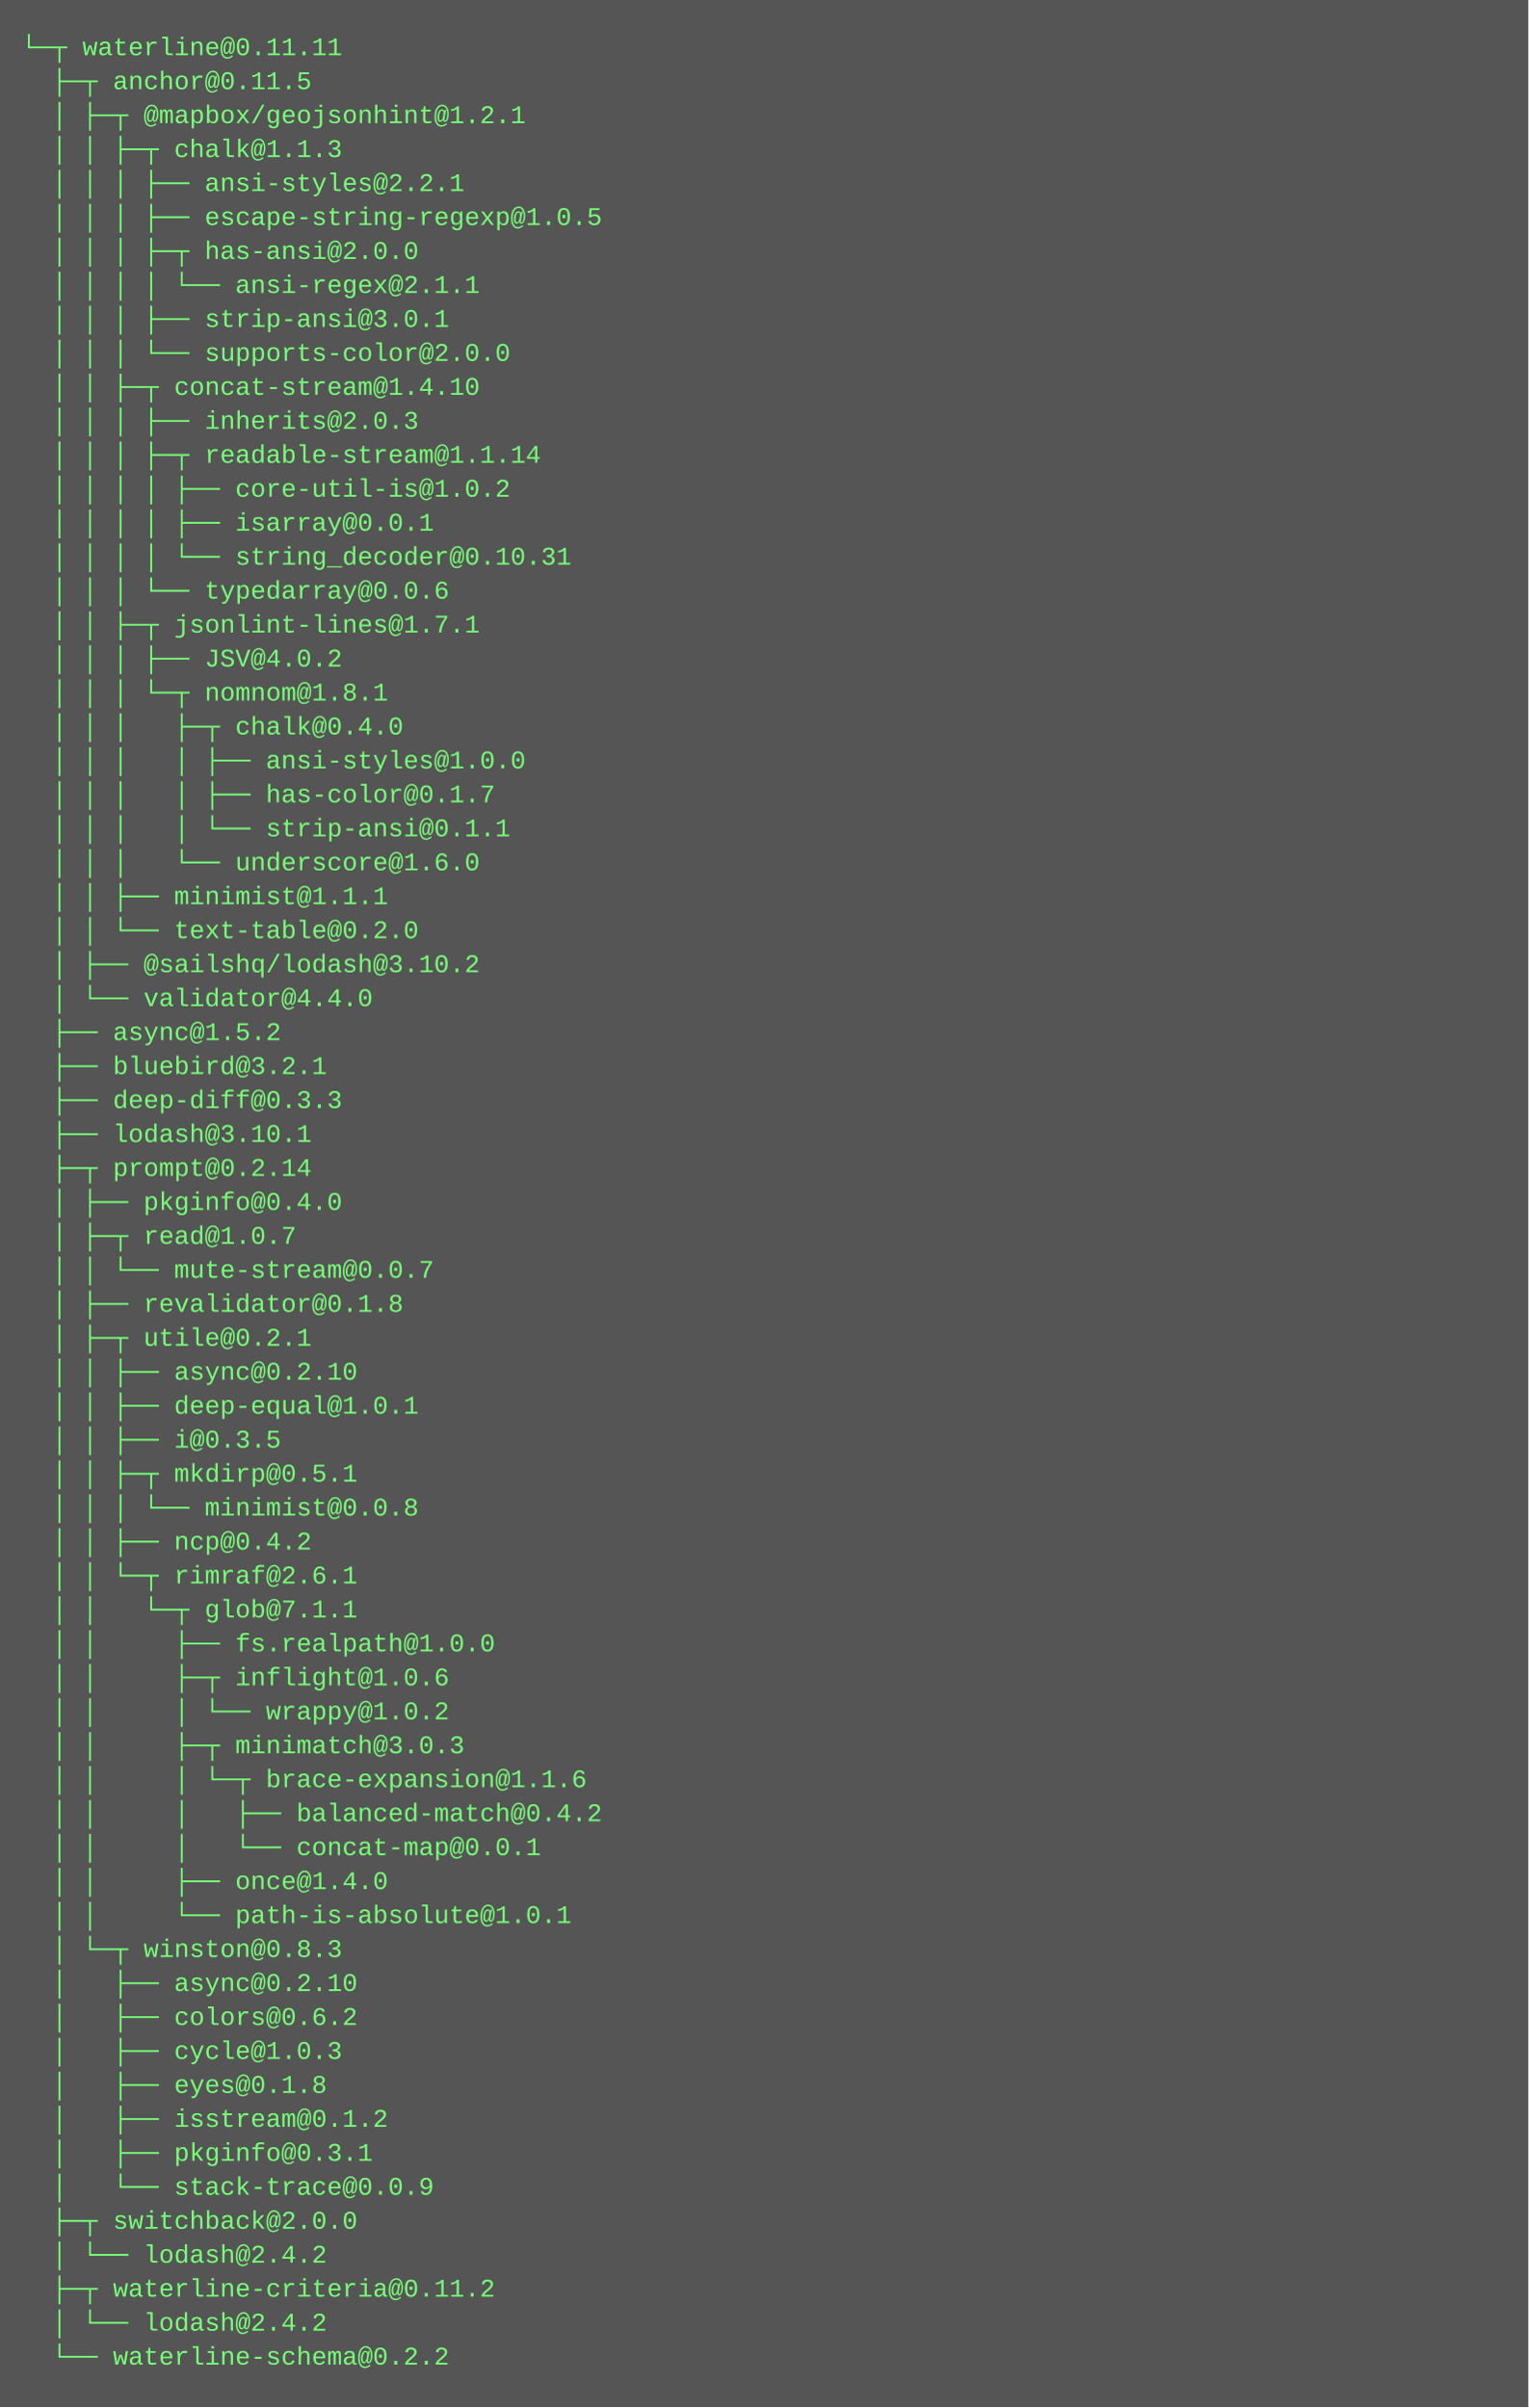
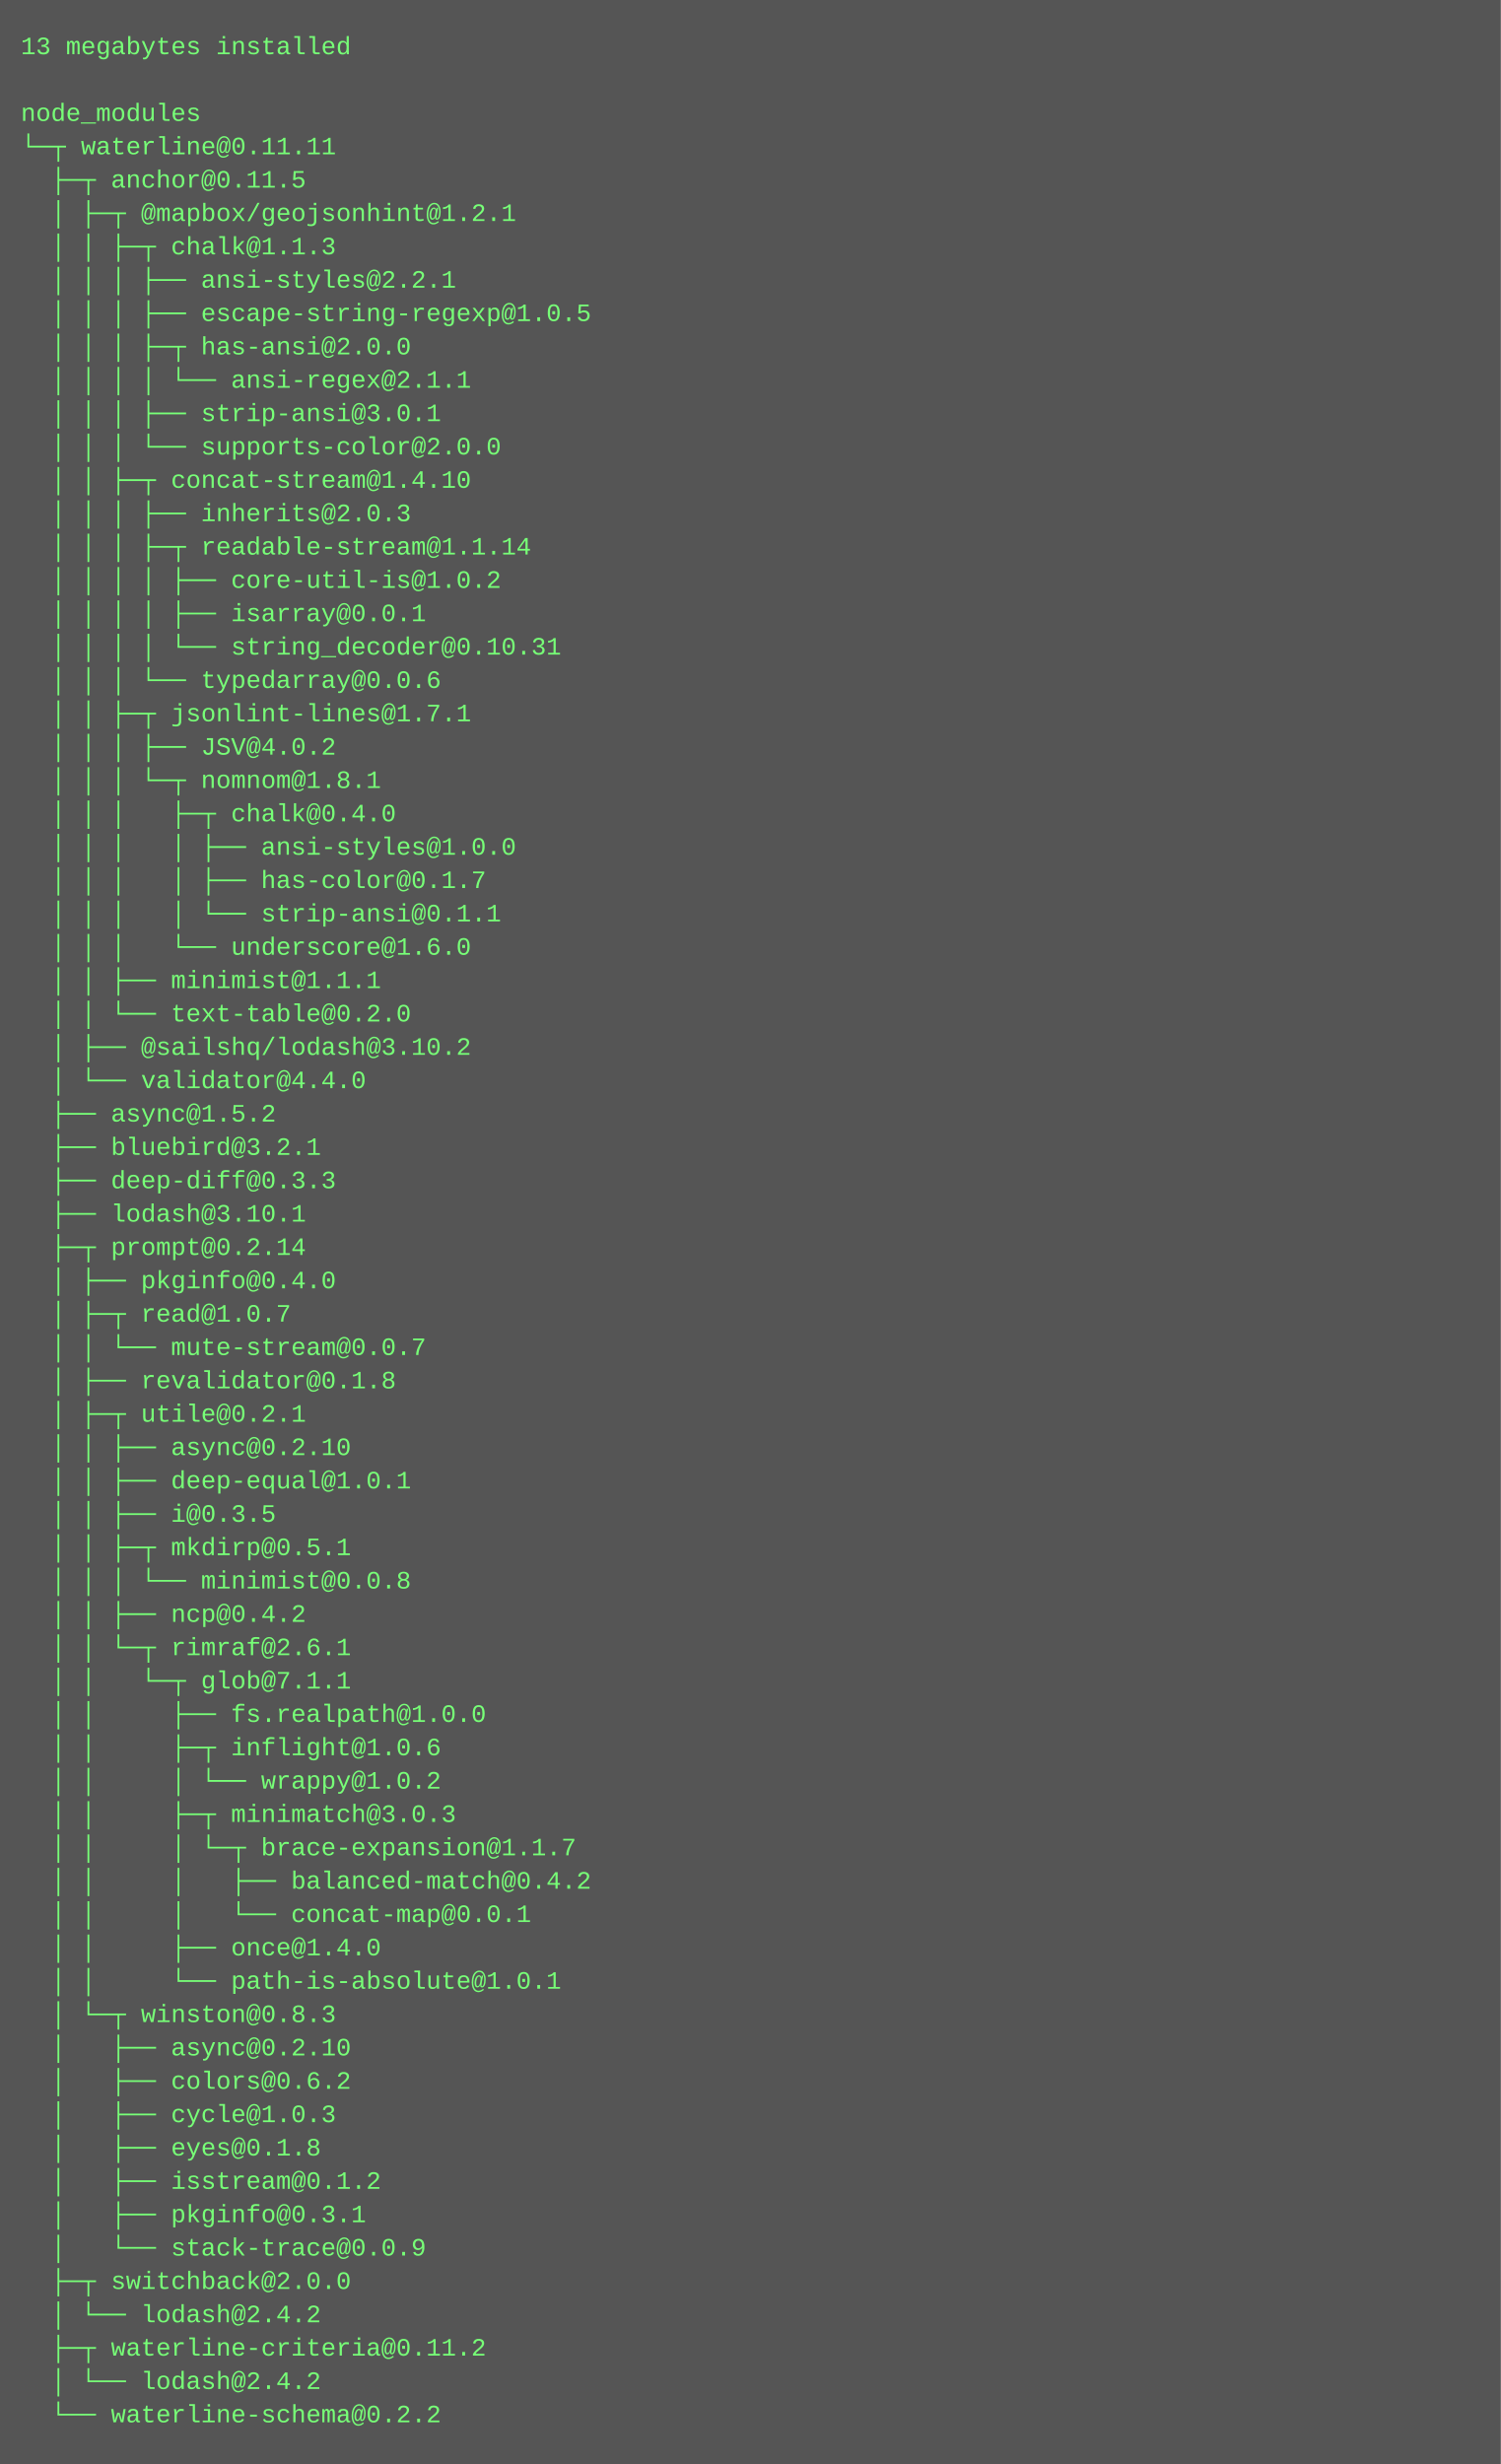
- <svg xmlns="http://www.w3.org/2000/svg" height="1134" width="720">
-   <rect height="1134" fill="#555" width="720" />
+ <svg xmlns="http://www.w3.org/2000/svg" height="1182" width="720">
+   <rect height="1182" fill="#555" width="720" />
  <text fill="#7f7" font-family="Courier New" font-size="12" xml:space="preserve">
-     <tspan x="10" y="26">└─┬ waterline@0.11.11 </tspan>
-     <tspan x="10" y="42">  ├─┬ anchor@0.11.5 </tspan>
-     <tspan x="10" y="58">  │ ├─┬ @mapbox/geojsonhint@1.2.1 </tspan>
-     <tspan x="10" y="74">  │ │ ├─┬ chalk@1.1.3 </tspan>
-     <tspan x="10" y="90">  │ │ │ ├── ansi-styles@2.2.1 </tspan>
-     <tspan x="10" y="106">  │ │ │ ├── escape-string-regexp@1.0.5 </tspan>
-     <tspan x="10" y="122">  │ │ │ ├─┬ has-ansi@2.0.0 </tspan>
-     <tspan x="10" y="138">  │ │ │ │ └── ansi-regex@2.1.1 </tspan>
-     <tspan x="10" y="154">  │ │ │ ├── strip-ansi@3.0.1 </tspan>
-     <tspan x="10" y="170">  │ │ │ └── supports-color@2.0.0 </tspan>
-     <tspan x="10" y="186">  │ │ ├─┬ concat-stream@1.4.10 </tspan>
-     <tspan x="10" y="202">  │ │ │ ├── inherits@2.0.3 </tspan>
-     <tspan x="10" y="218">  │ │ │ ├─┬ readable-stream@1.1.14 </tspan>
-     <tspan x="10" y="234">  │ │ │ │ ├── core-util-is@1.0.2 </tspan>
-     <tspan x="10" y="250">  │ │ │ │ ├── isarray@0.0.1 </tspan>
-     <tspan x="10" y="266">  │ │ │ │ └── string_decoder@0.10.31 </tspan>
-     <tspan x="10" y="282">  │ │ │ └── typedarray@0.0.6 </tspan>
-     <tspan x="10" y="298">  │ │ ├─┬ jsonlint-lines@1.7.1 </tspan>
-     <tspan x="10" y="314">  │ │ │ ├── JSV@4.0.2 </tspan>
-     <tspan x="10" y="330">  │ │ │ └─┬ nomnom@1.8.1 </tspan>
-     <tspan x="10" y="346">  │ │ │   ├─┬ chalk@0.4.0 </tspan>
-     <tspan x="10" y="362">  │ │ │   │ ├── ansi-styles@1.0.0 </tspan>
-     <tspan x="10" y="378">  │ │ │   │ ├── has-color@0.1.7 </tspan>
-     <tspan x="10" y="394">  │ │ │   │ └── strip-ansi@0.1.1 </tspan>
-     <tspan x="10" y="410">  │ │ │   └── underscore@1.6.0 </tspan>
-     <tspan x="10" y="426">  │ │ ├── minimist@1.1.1 </tspan>
-     <tspan x="10" y="442">  │ │ └── text-table@0.2.0 </tspan>
-     <tspan x="10" y="458">  │ ├── @sailshq/lodash@3.10.2 </tspan>
-     <tspan x="10" y="474">  │ └── validator@4.4.0 </tspan>
-     <tspan x="10" y="490">  ├── async@1.5.2 </tspan>
-     <tspan x="10" y="506">  ├── bluebird@3.2.1 </tspan>
-     <tspan x="10" y="522">  ├── deep-diff@0.3.3 </tspan>
-     <tspan x="10" y="538">  ├── lodash@3.10.1 </tspan>
-     <tspan x="10" y="554">  ├─┬ prompt@0.2.14 </tspan>
-     <tspan x="10" y="570">  │ ├── pkginfo@0.4.0 </tspan>
-     <tspan x="10" y="586">  │ ├─┬ read@1.0.7 </tspan>
-     <tspan x="10" y="602">  │ │ └── mute-stream@0.0.7 </tspan>
-     <tspan x="10" y="618">  │ ├── revalidator@0.1.8 </tspan>
-     <tspan x="10" y="634">  │ ├─┬ utile@0.2.1 </tspan>
-     <tspan x="10" y="650">  │ │ ├── async@0.2.10 </tspan>
-     <tspan x="10" y="666">  │ │ ├── deep-equal@1.0.1 </tspan>
-     <tspan x="10" y="682">  │ │ ├── i@0.3.5 </tspan>
-     <tspan x="10" y="698">  │ │ ├─┬ mkdirp@0.5.1 </tspan>
-     <tspan x="10" y="714">  │ │ │ └── minimist@0.0.8 </tspan>
-     <tspan x="10" y="730">  │ │ ├── ncp@0.4.2 </tspan>
-     <tspan x="10" y="746">  │ │ └─┬ rimraf@2.6.1 </tspan>
-     <tspan x="10" y="762">  │ │   └─┬ glob@7.1.1 </tspan>
-     <tspan x="10" y="778">  │ │     ├── fs.realpath@1.0.0 </tspan>
-     <tspan x="10" y="794">  │ │     ├─┬ inflight@1.0.6 </tspan>
-     <tspan x="10" y="810">  │ │     │ └── wrappy@1.0.2 </tspan>
-     <tspan x="10" y="826">  │ │     ├─┬ minimatch@3.0.3 </tspan>
-     <tspan x="10" y="842">  │ │     │ └─┬ brace-expansion@1.1.6 </tspan>
-     <tspan x="10" y="858">  │ │     │   ├── balanced-match@0.4.2 </tspan>
-     <tspan x="10" y="874">  │ │     │   └── concat-map@0.0.1 </tspan>
-     <tspan x="10" y="890">  │ │     ├── once@1.4.0 </tspan>
-     <tspan x="10" y="906">  │ │     └── path-is-absolute@1.0.1 </tspan>
-     <tspan x="10" y="922">  │ └─┬ winston@0.8.3 </tspan>
-     <tspan x="10" y="938">  │   ├── async@0.2.10 </tspan>
-     <tspan x="10" y="954">  │   ├── colors@0.6.2 </tspan>
-     <tspan x="10" y="970">  │   ├── cycle@1.0.3 </tspan>
-     <tspan x="10" y="986">  │   ├── eyes@0.1.8 </tspan>
-     <tspan x="10" y="1002">  │   ├── isstream@0.1.2 </tspan>
-     <tspan x="10" y="1018">  │   ├── pkginfo@0.3.1 </tspan>
-     <tspan x="10" y="1034">  │   └── stack-trace@0.0.9 </tspan>
-     <tspan x="10" y="1050">  ├─┬ switchback@2.0.0 </tspan>
-     <tspan x="10" y="1066">  │ └── lodash@2.4.2 </tspan>
-     <tspan x="10" y="1082">  ├─┬ waterline-criteria@0.11.2 </tspan>
-     <tspan x="10" y="1098">  │ └── lodash@2.4.2 </tspan>
-     <tspan x="10" y="1114">  └── waterline-schema@0.2.2</tspan>
+     <tspan x="10" y="26">13 megabytes installed</tspan>
+     <tspan x="10" y="42" />
+     <tspan x="10" y="58">node_modules</tspan>
+     <tspan x="10" y="74">└─┬ waterline@0.11.11 </tspan>
+     <tspan x="10" y="90">  ├─┬ anchor@0.11.5 </tspan>
+     <tspan x="10" y="106">  │ ├─┬ @mapbox/geojsonhint@1.2.1 </tspan>
+     <tspan x="10" y="122">  │ │ ├─┬ chalk@1.1.3 </tspan>
+     <tspan x="10" y="138">  │ │ │ ├── ansi-styles@2.2.1 </tspan>
+     <tspan x="10" y="154">  │ │ │ ├── escape-string-regexp@1.0.5 </tspan>
+     <tspan x="10" y="170">  │ │ │ ├─┬ has-ansi@2.0.0 </tspan>
+     <tspan x="10" y="186">  │ │ │ │ └── ansi-regex@2.1.1 </tspan>
+     <tspan x="10" y="202">  │ │ │ ├── strip-ansi@3.0.1 </tspan>
+     <tspan x="10" y="218">  │ │ │ └── supports-color@2.0.0 </tspan>
+     <tspan x="10" y="234">  │ │ ├─┬ concat-stream@1.4.10 </tspan>
+     <tspan x="10" y="250">  │ │ │ ├── inherits@2.0.3 </tspan>
+     <tspan x="10" y="266">  │ │ │ ├─┬ readable-stream@1.1.14 </tspan>
+     <tspan x="10" y="282">  │ │ │ │ ├── core-util-is@1.0.2 </tspan>
+     <tspan x="10" y="298">  │ │ │ │ ├── isarray@0.0.1 </tspan>
+     <tspan x="10" y="314">  │ │ │ │ └── string_decoder@0.10.31 </tspan>
+     <tspan x="10" y="330">  │ │ │ └── typedarray@0.0.6 </tspan>
+     <tspan x="10" y="346">  │ │ ├─┬ jsonlint-lines@1.7.1 </tspan>
+     <tspan x="10" y="362">  │ │ │ ├── JSV@4.0.2 </tspan>
+     <tspan x="10" y="378">  │ │ │ └─┬ nomnom@1.8.1 </tspan>
+     <tspan x="10" y="394">  │ │ │   ├─┬ chalk@0.4.0 </tspan>
+     <tspan x="10" y="410">  │ │ │   │ ├── ansi-styles@1.0.0 </tspan>
+     <tspan x="10" y="426">  │ │ │   │ ├── has-color@0.1.7 </tspan>
+     <tspan x="10" y="442">  │ │ │   │ └── strip-ansi@0.1.1 </tspan>
+     <tspan x="10" y="458">  │ │ │   └── underscore@1.6.0 </tspan>
+     <tspan x="10" y="474">  │ │ ├── minimist@1.1.1 </tspan>
+     <tspan x="10" y="490">  │ │ └── text-table@0.2.0 </tspan>
+     <tspan x="10" y="506">  │ ├── @sailshq/lodash@3.10.2 </tspan>
+     <tspan x="10" y="522">  │ └── validator@4.4.0 </tspan>
+     <tspan x="10" y="538">  ├── async@1.5.2 </tspan>
+     <tspan x="10" y="554">  ├── bluebird@3.2.1 </tspan>
+     <tspan x="10" y="570">  ├── deep-diff@0.3.3 </tspan>
+     <tspan x="10" y="586">  ├── lodash@3.10.1 </tspan>
+     <tspan x="10" y="602">  ├─┬ prompt@0.2.14 </tspan>
+     <tspan x="10" y="618">  │ ├── pkginfo@0.4.0 </tspan>
+     <tspan x="10" y="634">  │ ├─┬ read@1.0.7 </tspan>
+     <tspan x="10" y="650">  │ │ └── mute-stream@0.0.7 </tspan>
+     <tspan x="10" y="666">  │ ├── revalidator@0.1.8 </tspan>
+     <tspan x="10" y="682">  │ ├─┬ utile@0.2.1 </tspan>
+     <tspan x="10" y="698">  │ │ ├── async@0.2.10 </tspan>
+     <tspan x="10" y="714">  │ │ ├── deep-equal@1.0.1 </tspan>
+     <tspan x="10" y="730">  │ │ ├── i@0.3.5 </tspan>
+     <tspan x="10" y="746">  │ │ ├─┬ mkdirp@0.5.1 </tspan>
+     <tspan x="10" y="762">  │ │ │ └── minimist@0.0.8 </tspan>
+     <tspan x="10" y="778">  │ │ ├── ncp@0.4.2 </tspan>
+     <tspan x="10" y="794">  │ │ └─┬ rimraf@2.6.1 </tspan>
+     <tspan x="10" y="810">  │ │   └─┬ glob@7.1.1 </tspan>
+     <tspan x="10" y="826">  │ │     ├── fs.realpath@1.0.0 </tspan>
+     <tspan x="10" y="842">  │ │     ├─┬ inflight@1.0.6 </tspan>
+     <tspan x="10" y="858">  │ │     │ └── wrappy@1.0.2 </tspan>
+     <tspan x="10" y="874">  │ │     ├─┬ minimatch@3.0.3 </tspan>
+     <tspan x="10" y="890">  │ │     │ └─┬ brace-expansion@1.1.7 </tspan>
+     <tspan x="10" y="906">  │ │     │   ├── balanced-match@0.4.2 </tspan>
+     <tspan x="10" y="922">  │ │     │   └── concat-map@0.0.1 </tspan>
+     <tspan x="10" y="938">  │ │     ├── once@1.4.0 </tspan>
+     <tspan x="10" y="954">  │ │     └── path-is-absolute@1.0.1 </tspan>
+     <tspan x="10" y="970">  │ └─┬ winston@0.8.3 </tspan>
+     <tspan x="10" y="986">  │   ├── async@0.2.10 </tspan>
+     <tspan x="10" y="1002">  │   ├── colors@0.6.2 </tspan>
+     <tspan x="10" y="1018">  │   ├── cycle@1.0.3 </tspan>
+     <tspan x="10" y="1034">  │   ├── eyes@0.1.8 </tspan>
+     <tspan x="10" y="1050">  │   ├── isstream@0.1.2 </tspan>
+     <tspan x="10" y="1066">  │   ├── pkginfo@0.3.1 </tspan>
+     <tspan x="10" y="1082">  │   └── stack-trace@0.0.9 </tspan>
+     <tspan x="10" y="1098">  ├─┬ switchback@2.0.0 </tspan>
+     <tspan x="10" y="1114">  │ └── lodash@2.4.2 </tspan>
+     <tspan x="10" y="1130">  ├─┬ waterline-criteria@0.11.2 </tspan>
+     <tspan x="10" y="1146">  │ └── lodash@2.4.2 </tspan>
+     <tspan x="10" y="1162">  └── waterline-schema@0.2.2</tspan>
  </text>
</svg>
